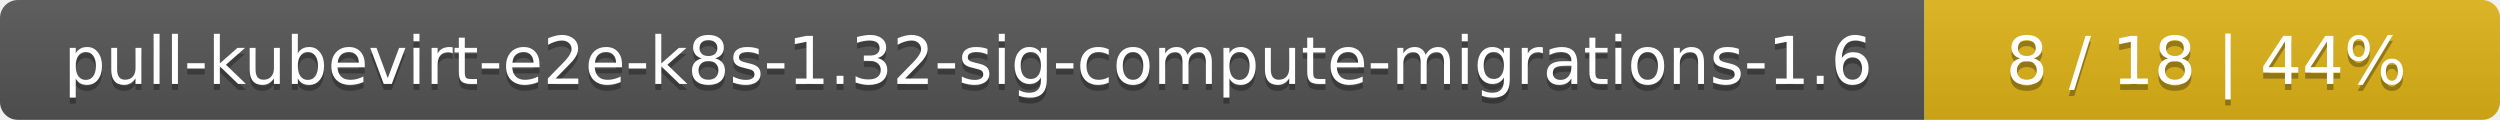
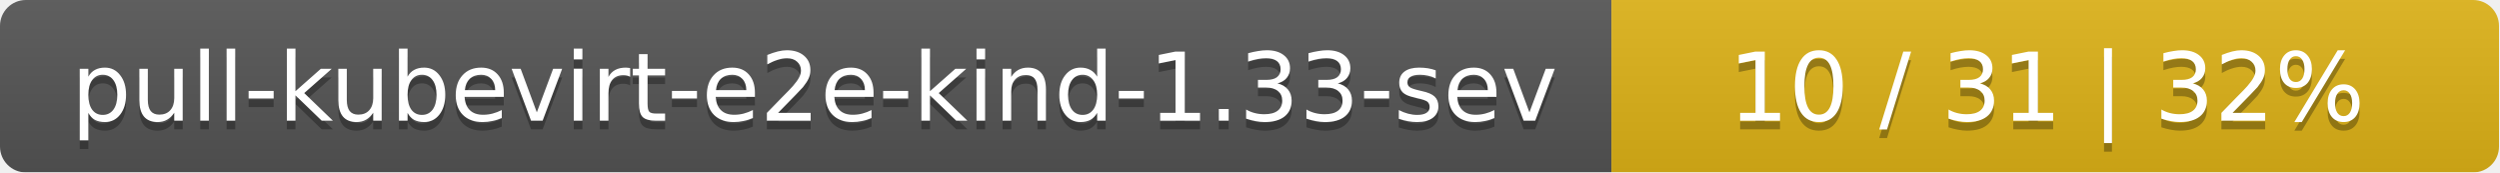
- <svg xmlns="http://www.w3.org/2000/svg" width="417" height="20">
+ <svg xmlns="http://www.w3.org/2000/svg" width="290" height="20">
  <linearGradient id="smooth" x2="0" y2="100%">
    <stop offset="0" stop-color="#bbb" stop-opacity=".1" />
    <stop offset="1" stop-opacity=".1" />
  </linearGradient>
  <mask id="round">
-     <rect width="417" height="20" rx="3" fill="#fff" />
+     <rect width="290" height="20" rx="3" fill="#fff" />
  </mask>
  <g mask="url(#round)">
-     <rect width="321" height="20" fill="#555" />
-     <rect x="321" width="96" height="20" fill="#dfb317" />
-     <rect width="417" height="20" fill="url(#smooth)" />
+     <rect width="187" height="20" fill="#555" />
+     <rect x="187" width="103" height="20" fill="#dfb317" />
+     <rect width="290" height="20" fill="url(#smooth)" />
  </g>
  <g fill="#fff" text-anchor="middle" font-family="DejaVu Sans,Verdana,Geneva,sans-serif" font-size="11">
-     <text x="161.5" y="15" fill="#010101" fill-opacity=".3">pull-kubevirt-e2e-k8s-1.32-sig-compute-migrations-1.6</text>
-     <text x="161.5" y="14">pull-kubevirt-e2e-k8s-1.32-sig-compute-migrations-1.6</text>
-     <text x="368" y="15" fill="#010101" fill-opacity=".3">8 / 18    |    44%</text>
-     <text x="368" y="14">8 / 18    |    44%</text>
+     <text x="94.5" y="15" fill="#010101" fill-opacity=".3">pull-kubevirt-e2e-kind-1.33-sev</text>
+     <text x="94.5" y="14">pull-kubevirt-e2e-kind-1.33-sev</text>
+     <text x="237.5" y="15" fill="#010101" fill-opacity=".3">10 / 31    |    32%</text>
+     <text x="237.5" y="14">10 / 31    |    32%</text>
  </g>
</svg>
